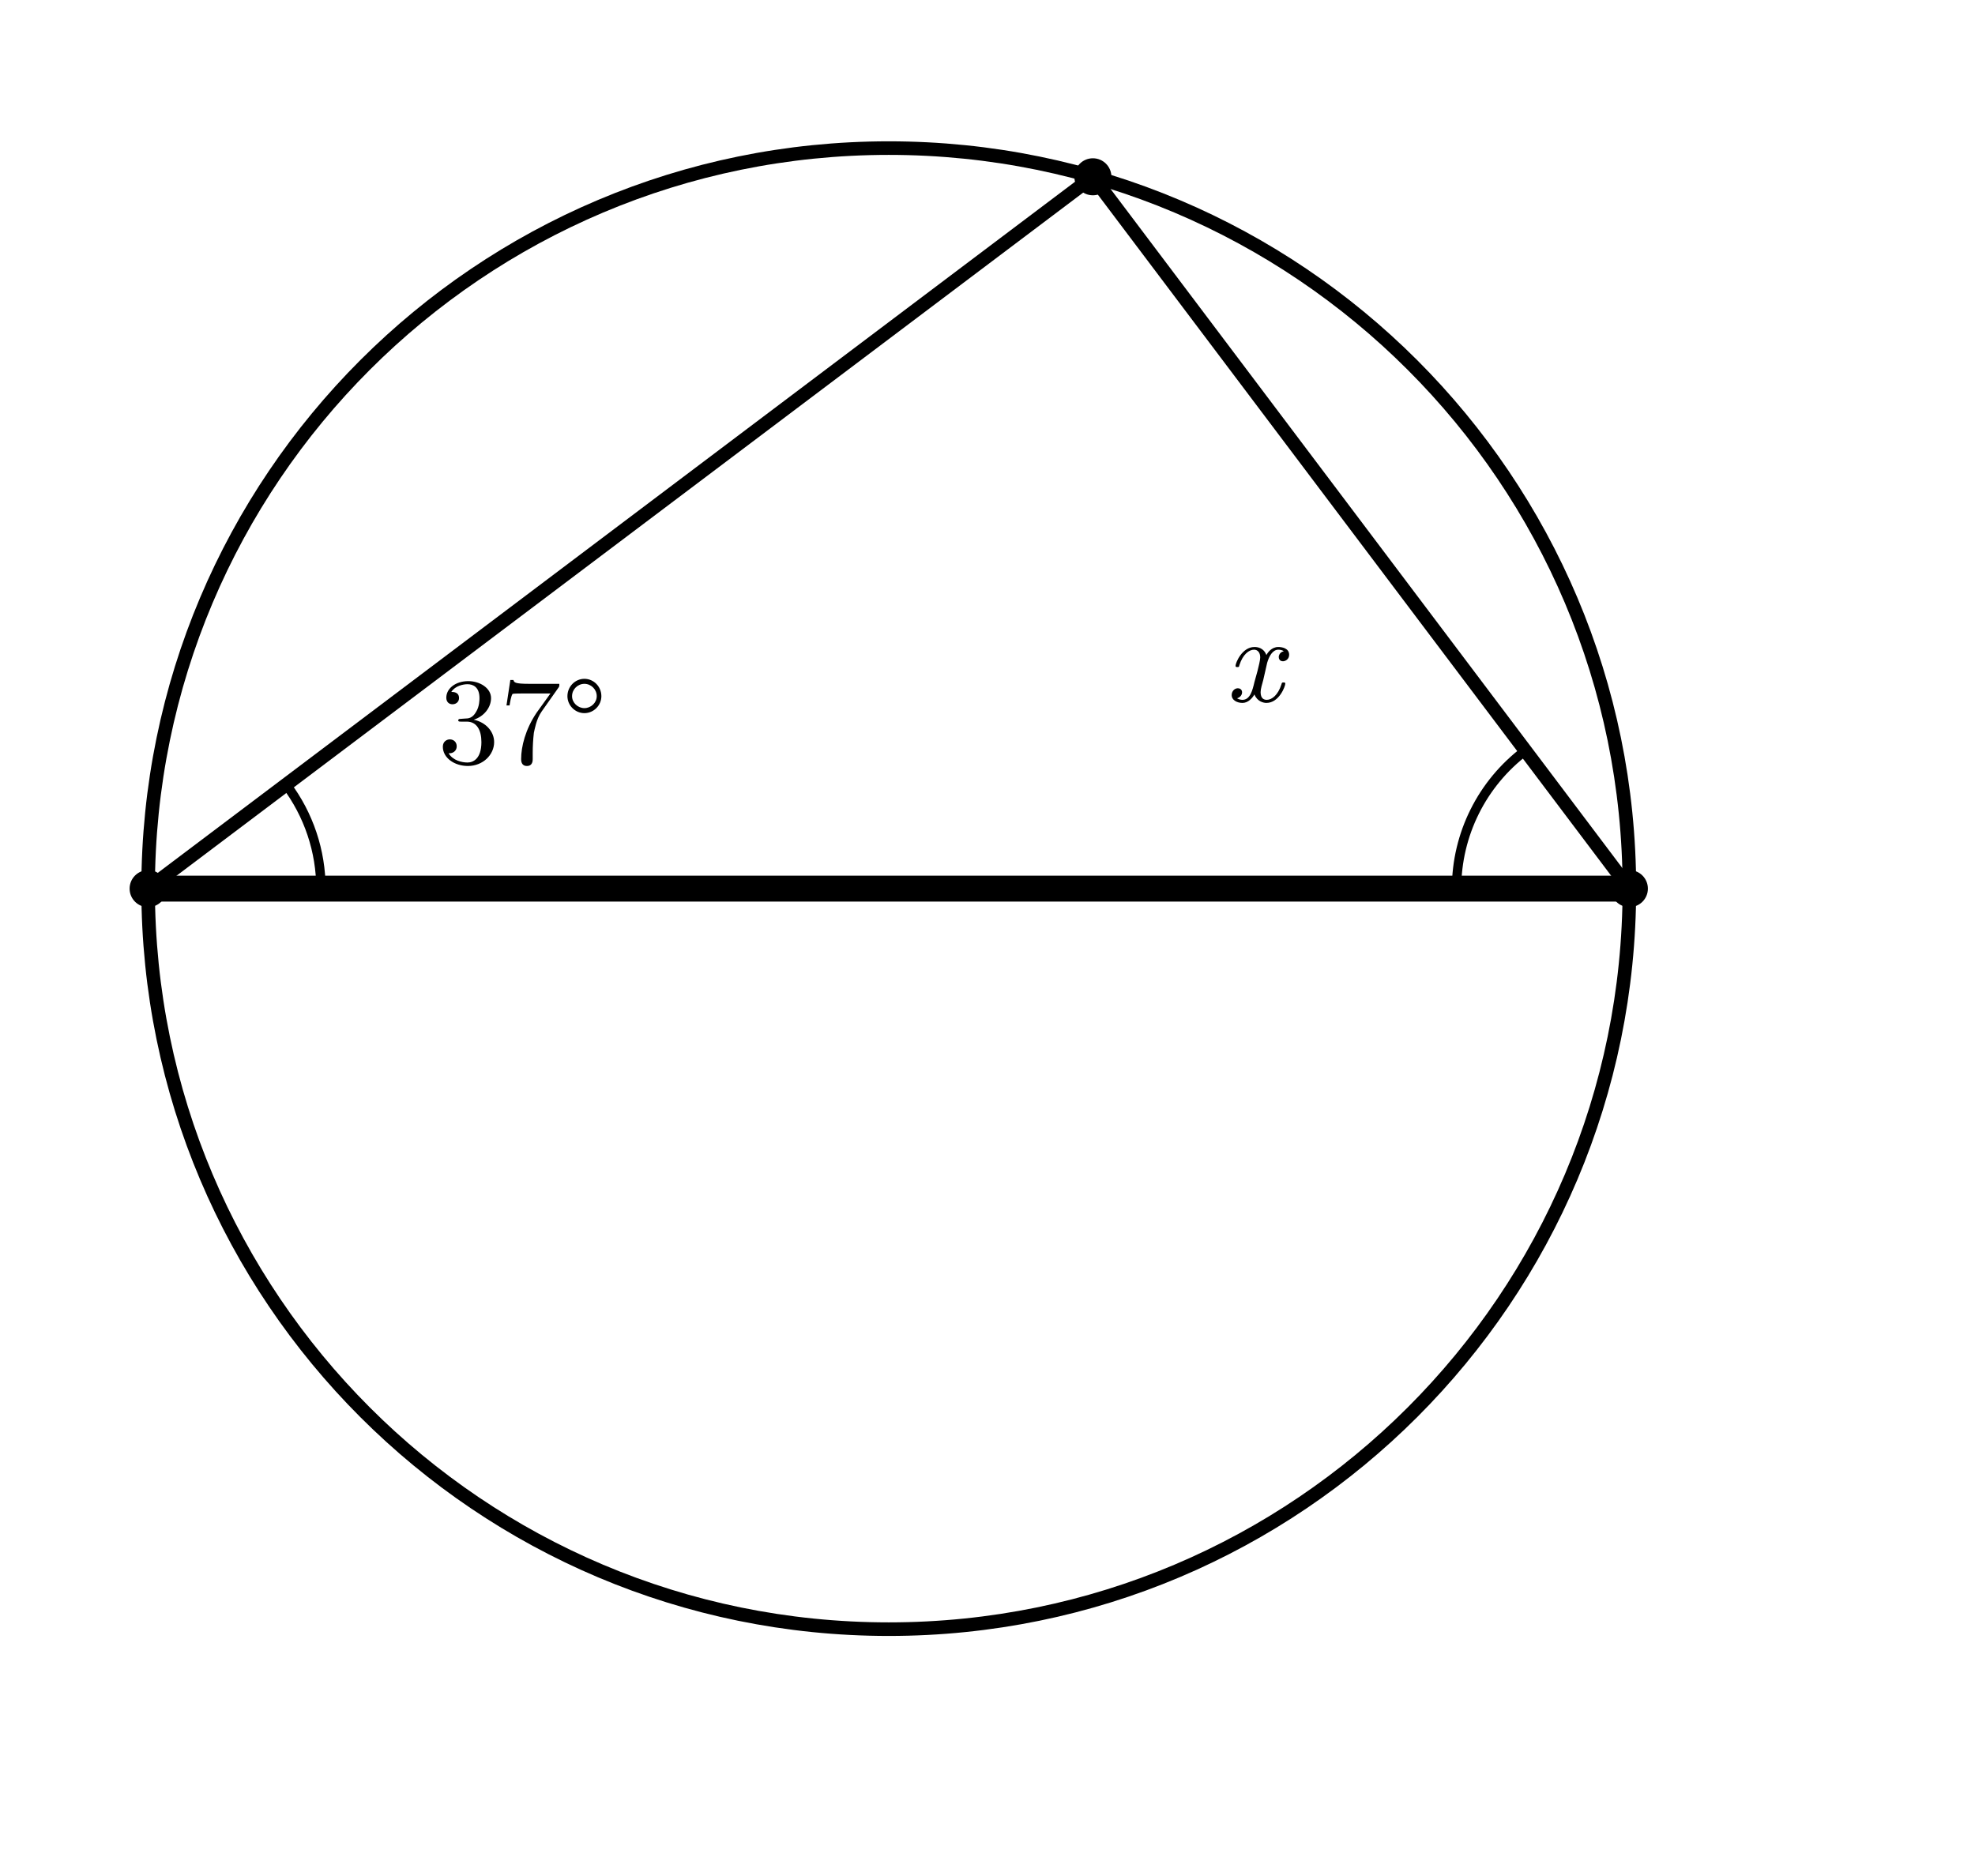
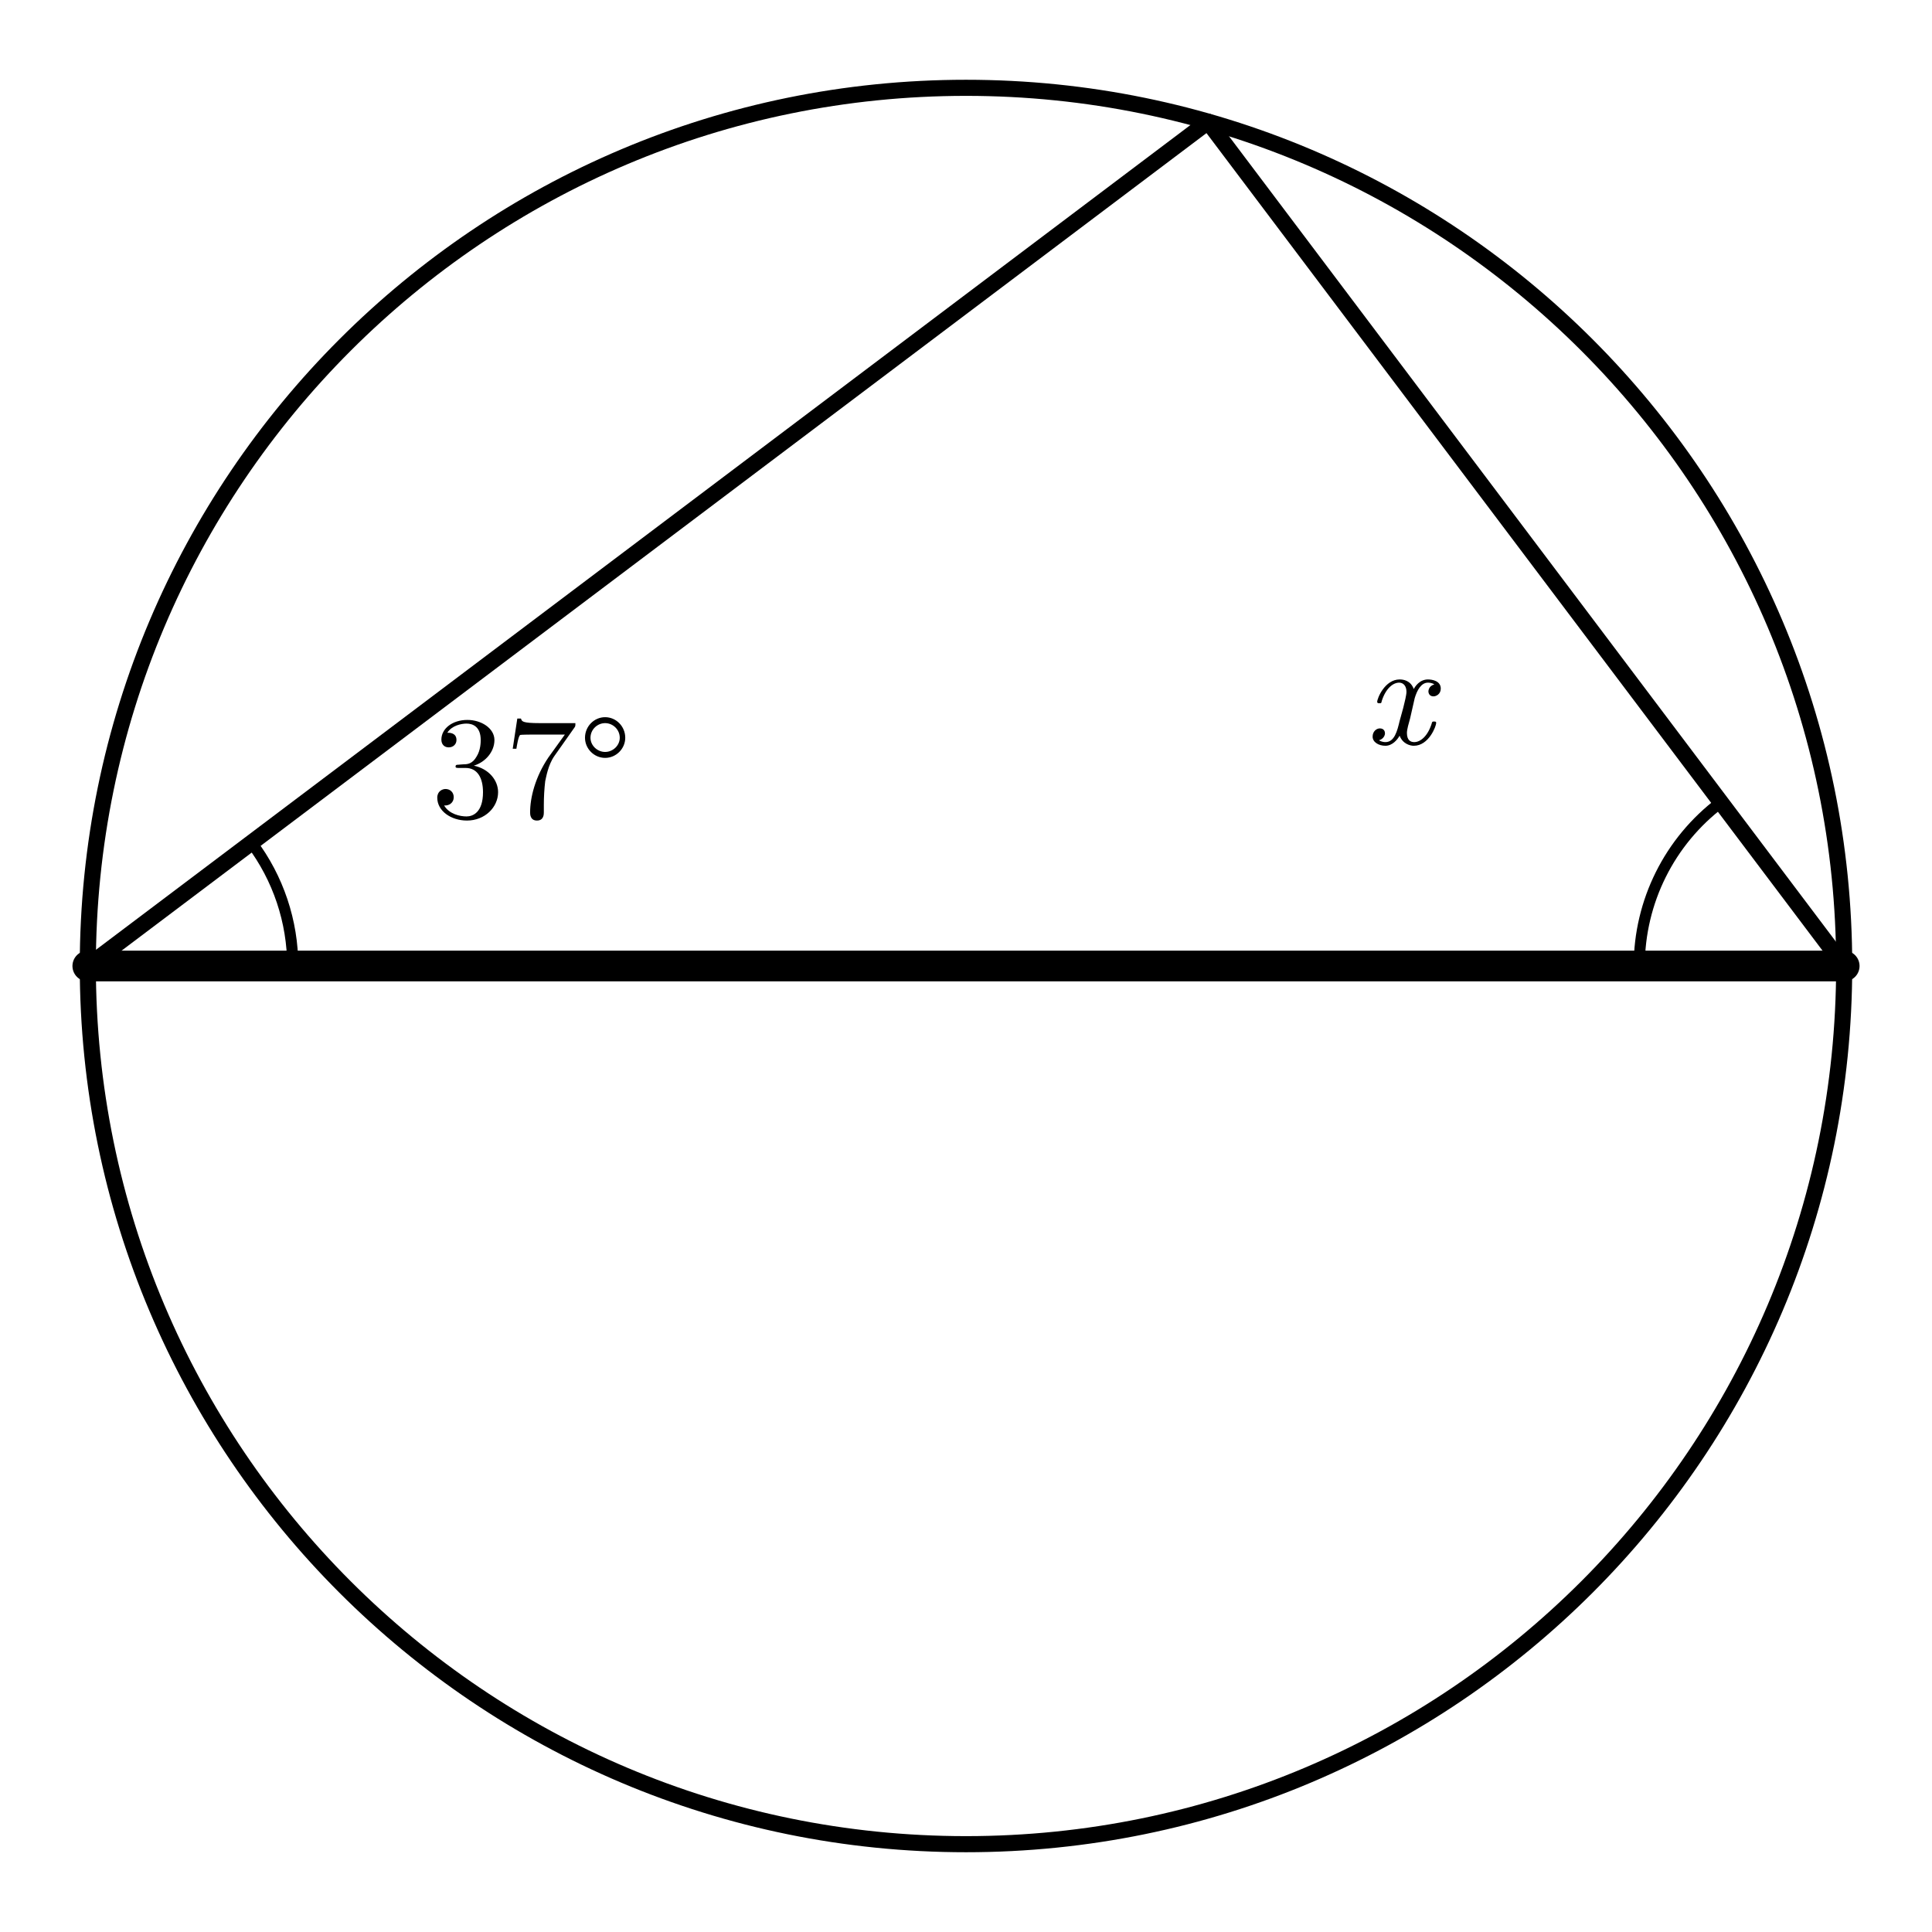
- <svg xmlns="http://www.w3.org/2000/svg" width="80mm" height="76mm" viewBox="12 3 80 76">
+ <svg xmlns="http://www.w3.org/2000/svg" width="66mm" height="66mm" viewBox="15 6 66 66">
  <style>
    .main{fill:none;stroke:#000;stroke-width:.55;stroke-linecap:round;stroke-linejoin:round}
    .diameter{fill:none;stroke:#000;stroke-width:1.05;stroke-linecap:round}
    .angle-mark{fill:none;stroke:#000;stroke-width:.38;stroke-linecap:round}
    .point{fill:#000}
    .angle-label{fill:#000;font-family:"CMU Serif","Computer Modern Serif","Latin Modern Roman","Times New Roman",serif;font-size:5px;font-style:normal}
    .var{font-style:italic}
  </style>
  <circle class="main" cx="48" cy="39" r="30" />
  <line class="diameter" x1="18" y1="39" x2="78" y2="39" />
  <line class="main" x1="18" y1="39" x2="56.269" y2="10.162" />
  <line class="main" x1="78" y1="39" x2="56.269" y2="10.162" />
  <path class="angle-mark" d="M 25 39 A 7 7 0 0 0 23.59 34.787" />
  <text class="angle-label" x="33.173" y="33.923" text-anchor="middle">37°</text>
  <path class="angle-mark" d="M 71 39 A 7 7 0 0 1 73.787 33.41" />
  <text class="angle-label var" x="62.786" y="31.415" text-anchor="middle">x</text>
-   <circle class="point" cx="18" cy="39" r=".75" />
-   <circle class="point" cx="78" cy="39" r=".75" />
-   <circle class="point" cx="56.269" cy="10.162" r=".75" />
</svg>
